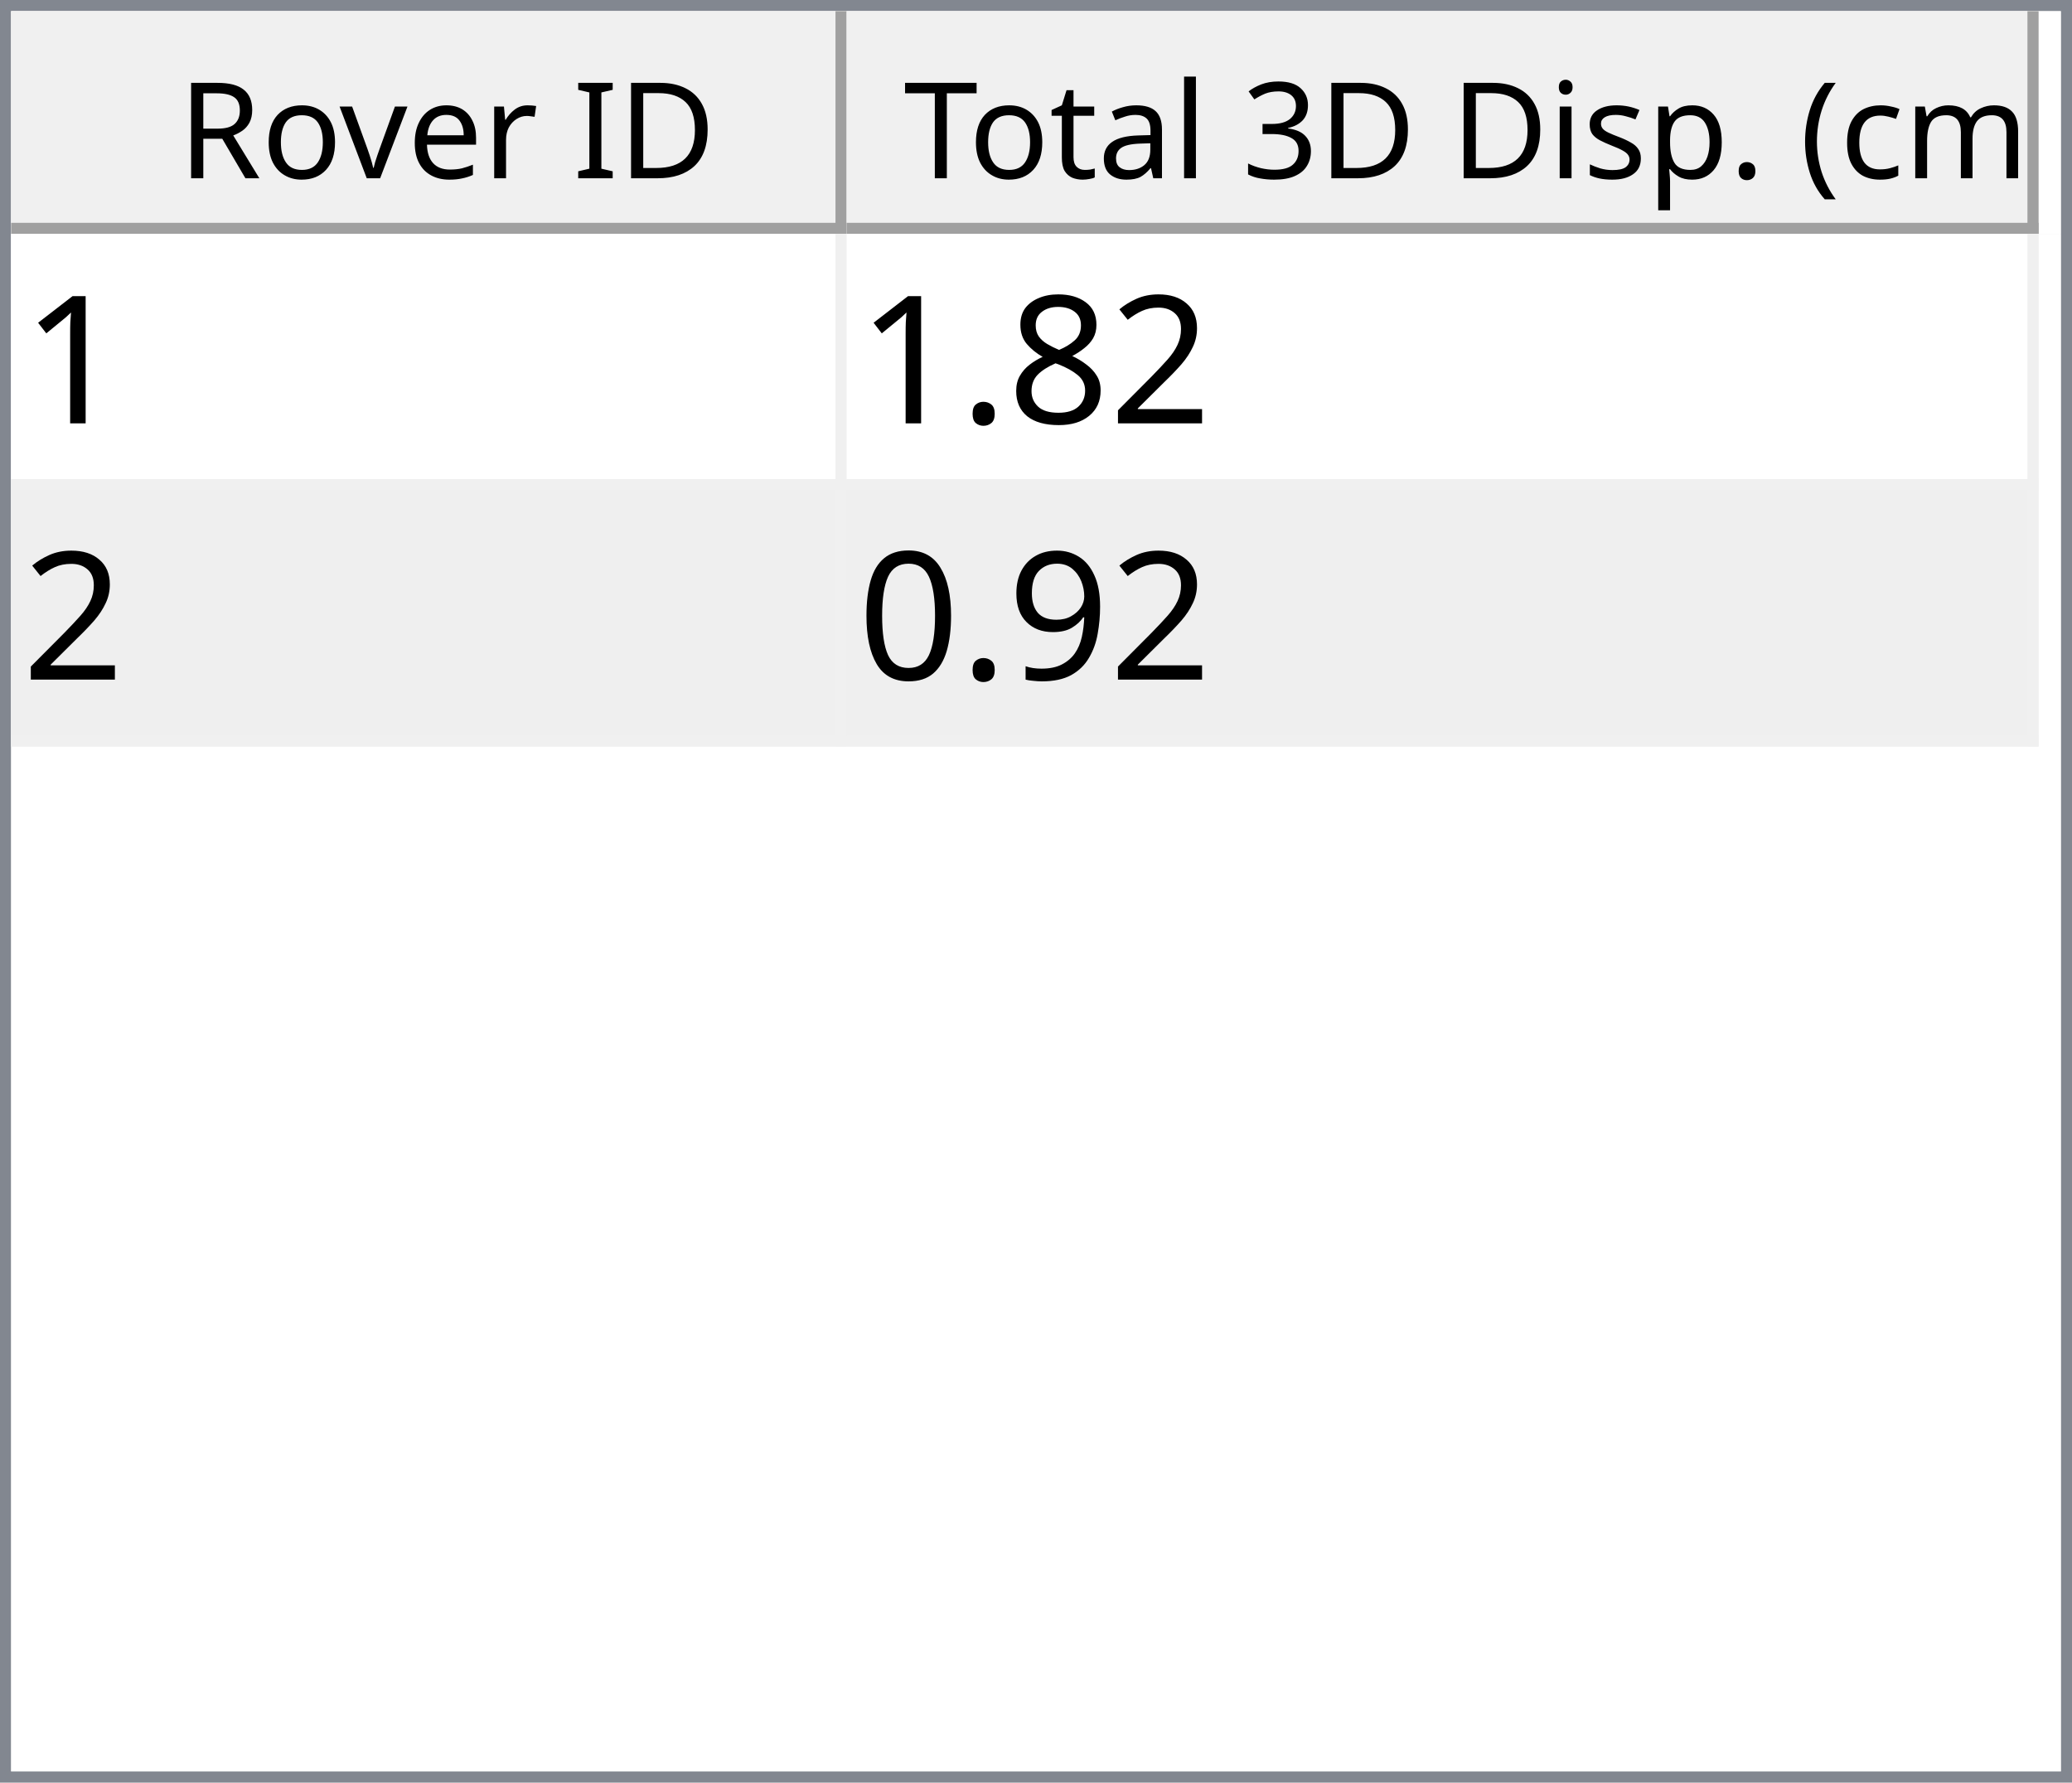
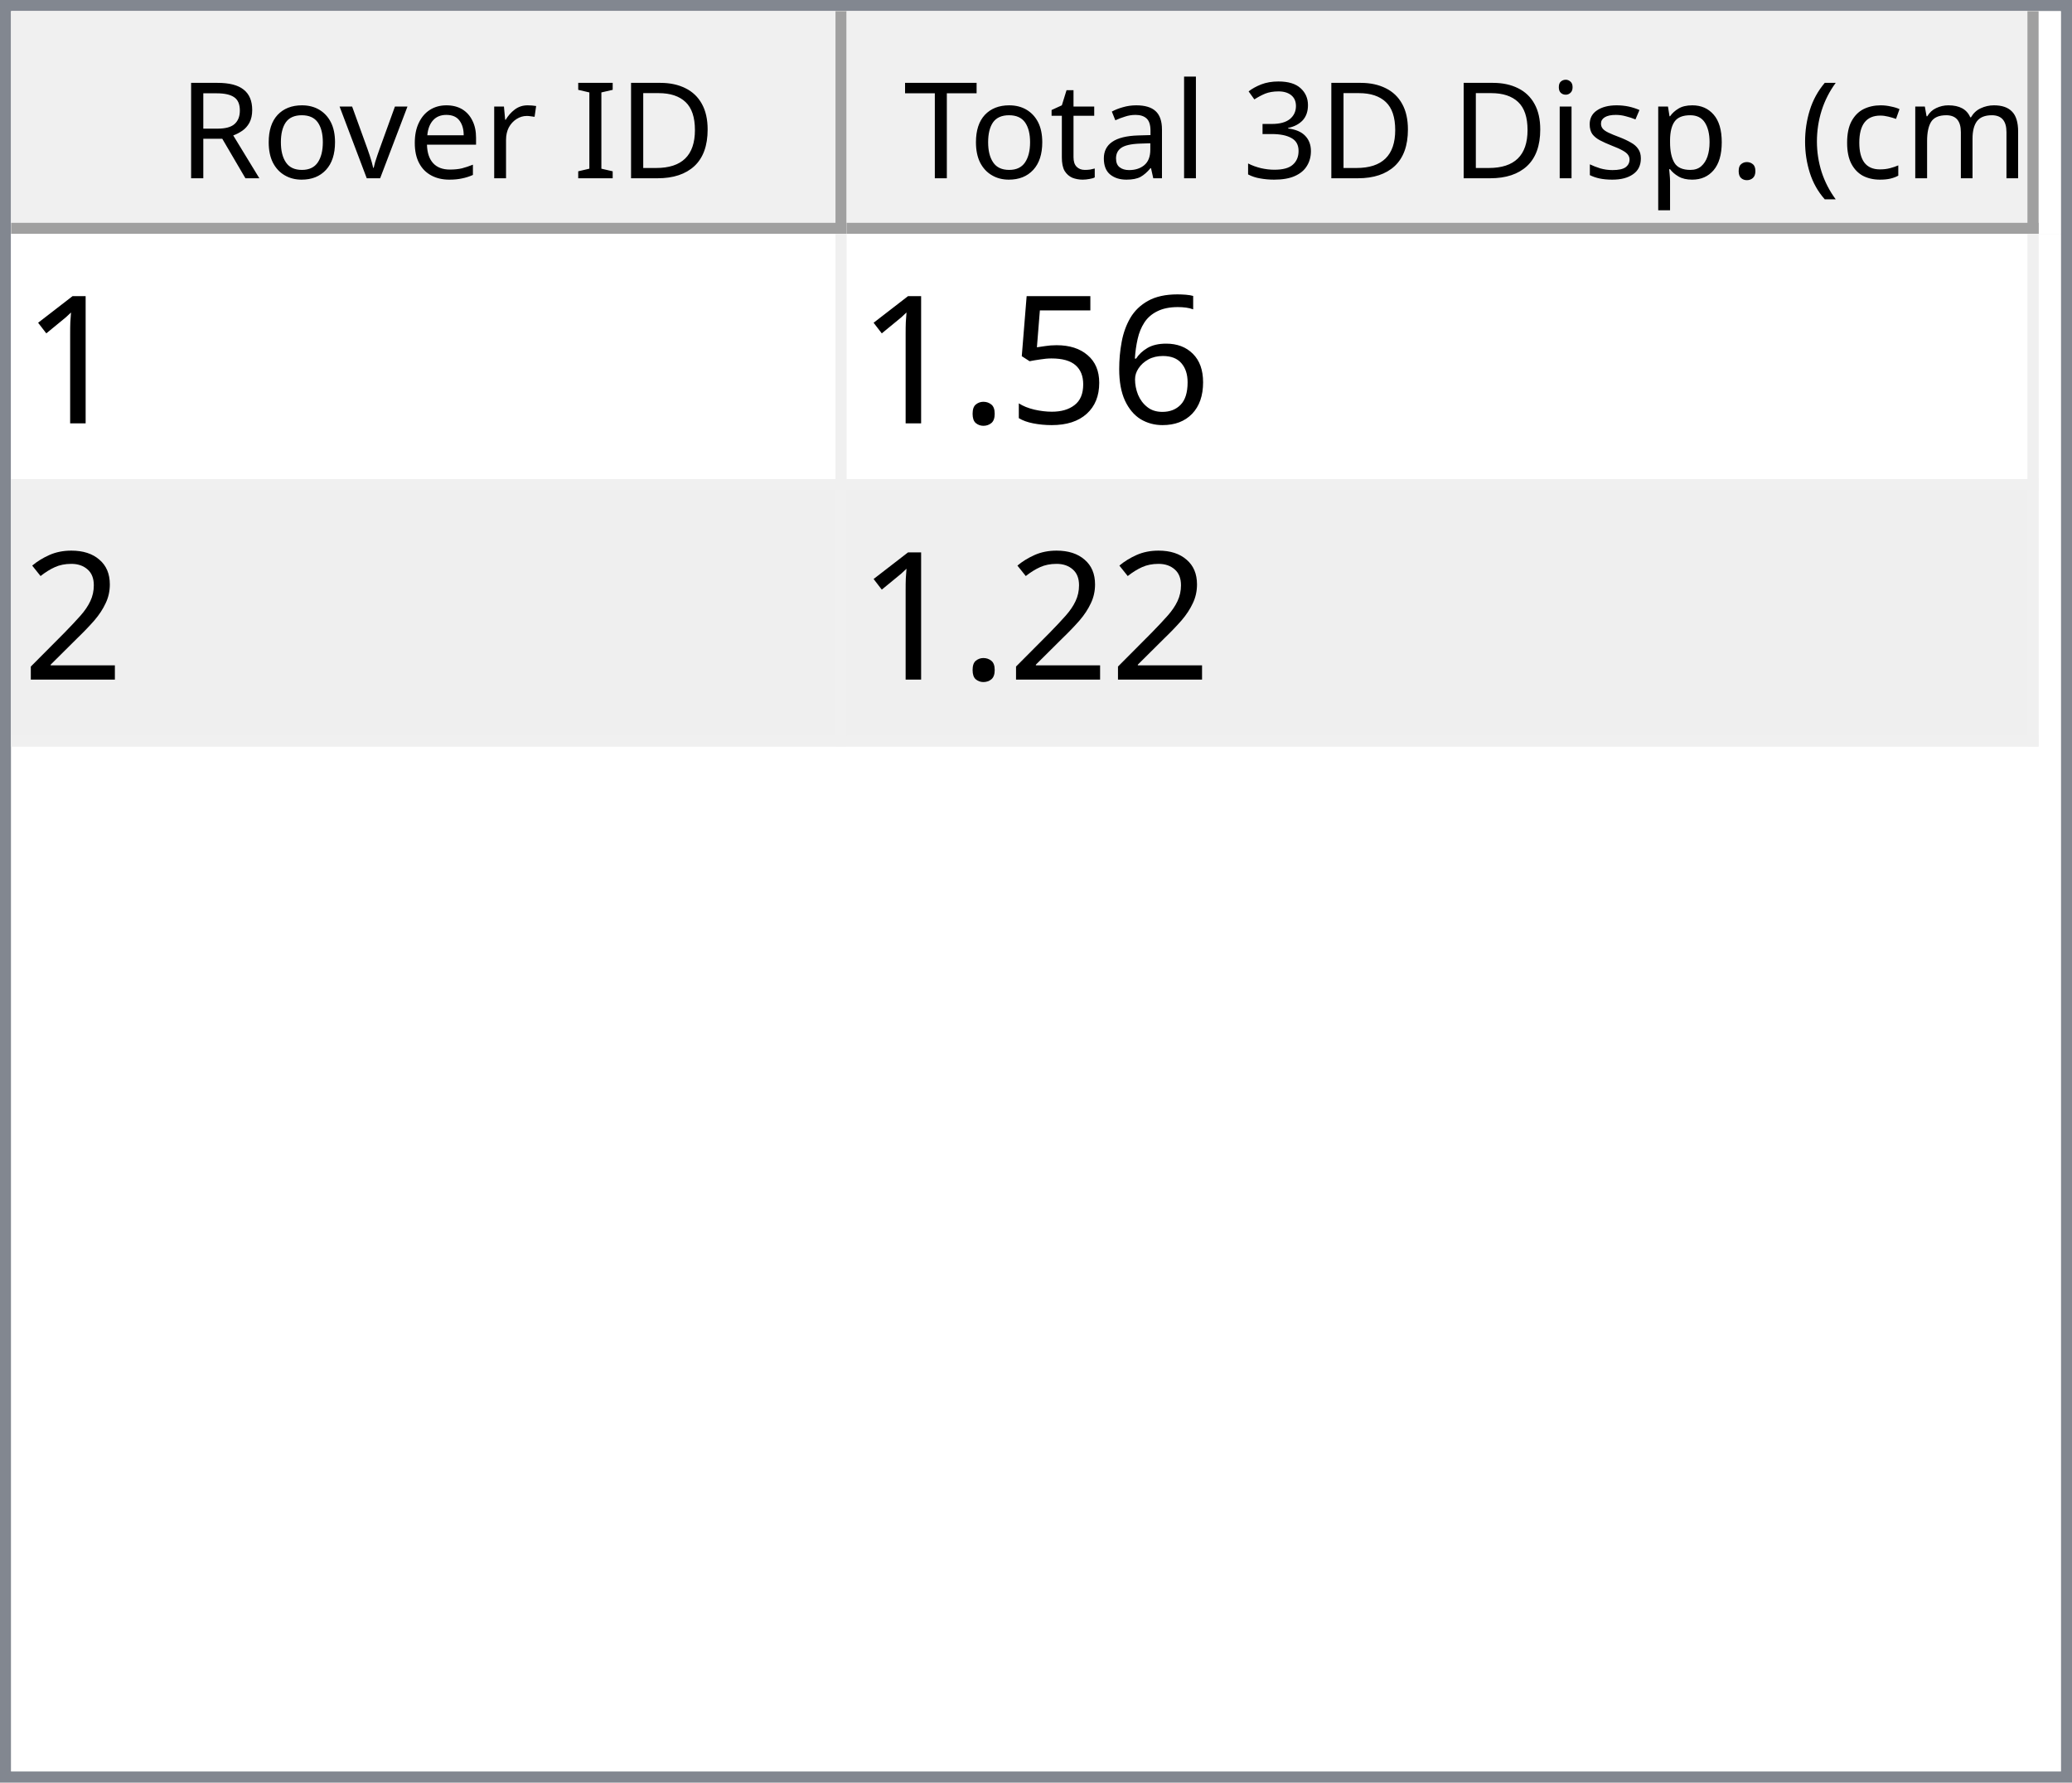
<svg xmlns="http://www.w3.org/2000/svg" style="fill-opacity:1; color-rendering:auto; color-interpolation:auto; text-rendering:auto; stroke:black; stroke-linecap:square; stroke-miterlimit:10; shape-rendering:auto; stroke-opacity:1; fill:black; stroke-dasharray:none; font-weight:normal; stroke-width:1; font-family:'Dialog'; font-style:normal; stroke-linejoin:miter; font-size:12px; stroke-dashoffset:0; image-rendering:auto;" width="186" height="160">
  <defs id="genericDefs" />
  <g>
    <defs id="defs1">
      <clipPath clipPathUnits="userSpaceOnUse" id="clipPath1">
        <path d="M0 0 L186 0 L186 160 L0 160 L0 0 Z" />
      </clipPath>
      <clipPath clipPathUnits="userSpaceOnUse" id="clipPath2">
        <path d="M0 0 L0 160 L186 160 L186 0 Z" />
      </clipPath>
      <clipPath clipPathUnits="userSpaceOnUse" id="clipPath3">
        <path d="M0 0 L0 20 L184 20 L184 0 Z" />
      </clipPath>
      <clipPath clipPathUnits="userSpaceOnUse" id="clipPath4">
        <path d="M0 0 L0 20 L75 20 L75 0 Z" />
      </clipPath>
      <clipPath clipPathUnits="userSpaceOnUse" id="clipPath5">
        <path d="M1 1 L1 19 L74 19 L74 1 Z" />
      </clipPath>
      <clipPath clipPathUnits="userSpaceOnUse" id="clipPath6">
        <path d="M0 0 L0 18 L73 18 L73 0 Z" />
      </clipPath>
      <clipPath clipPathUnits="userSpaceOnUse" id="clipPath7">
        <path d="M-0.5 -0.5 L-0.5 19.5 L74.5 19.5 L74.5 -0.5 Z" />
      </clipPath>
      <clipPath clipPathUnits="userSpaceOnUse" id="clipPath8">
        <path d="M0 0 L0 20 L107 20 L107 0 Z" />
      </clipPath>
      <clipPath clipPathUnits="userSpaceOnUse" id="clipPath9">
        <path d="M1 1 L1 19 L106 19 L106 1 Z" />
      </clipPath>
      <clipPath clipPathUnits="userSpaceOnUse" id="clipPath10">
        <path d="M0 0 L0 18 L105 18 L105 0 Z" />
      </clipPath>
      <clipPath clipPathUnits="userSpaceOnUse" id="clipPath11">
        <path d="M-0.5 -0.5 L-0.5 19.5 L106.5 19.5 L106.5 -0.5 Z" />
      </clipPath>
      <clipPath clipPathUnits="userSpaceOnUse" id="clipPath12">
        <path d="M0 0 L0 138 L184 138 L184 0 Z" />
      </clipPath>
      <clipPath clipPathUnits="userSpaceOnUse" id="clipPath13">
        <path d="M0 0 L0 46 L182 46 L182 0 Z" />
      </clipPath>
      <clipPath clipPathUnits="userSpaceOnUse" id="clipPath14">
        <path d="M-0.5 -0.5 L-0.5 45.5 L181.5 45.5 L181.5 -0.5 Z" />
      </clipPath>
      <clipPath clipPathUnits="userSpaceOnUse" id="clipPath15">
        <path d="M0 0 L0 22 L74 22 L74 0 Z" />
      </clipPath>
      <clipPath clipPathUnits="userSpaceOnUse" id="clipPath16">
        <path d="M0 0 L0 22 L106 22 L106 0 Z" />
      </clipPath>
      <font horiz-adv-x="64.551" id="font1">
        <font-face ascent="107.91" descent="25.098" units-per-em="100" style="font-style:normal; font-family:Segoe UI; font-weight:normal;" />
        <missing-glyph horiz-adv-x="64.551" d="M8.109 0 L8.109 68.266 L56.453 68.266 L56.453 0 L8.109 0 ZM15.328 7.234 L49.219 7.234 L49.219 61.031 L15.328 61.031 L15.328 7.234 Z" />
        <glyph unicode="D" horiz-adv-x="70.117" d="M9.188 0 L9.188 70.016 L28.516 70.016 Q65.531 70.016 65.531 35.891 Q65.531 19.672 55.25 9.836 Q44.969 0 27.734 0 L9.188 0 ZM17.391 62.594 L17.391 7.422 L27.828 7.422 Q41.609 7.422 49.273 14.797 Q56.938 22.172 56.938 35.688 Q56.938 62.594 28.328 62.594 L17.391 62.594 Z" />
        <glyph unicode="I" horiz-adv-x="26.611" d="M17.391 0 L9.188 0 L9.188 70.016 L17.391 70.016 L17.391 0 Z" />
        <glyph unicode=" " horiz-adv-x="27.393" d="" />
        <glyph unicode="r" horiz-adv-x="34.766" d="M34.188 41.891 Q32.078 43.5 28.125 43.5 Q23 43.5 19.555 38.672 Q16.109 33.844 16.109 25.484 L16.109 0 L8.109 0 L8.109 50 L16.109 50 L16.109 39.703 L16.312 39.703 Q18.016 44.969 21.531 47.922 Q25.047 50.875 29.391 50.875 Q32.516 50.875 34.188 50.203 L34.188 41.891 Z" />
        <glyph unicode="e" horiz-adv-x="52.295" d="M48.297 23 L12.984 23 Q13.188 14.656 17.484 10.109 Q21.781 5.562 29.297 5.562 Q37.75 5.562 44.828 11.141 L44.828 3.609 Q38.234 -1.172 27.391 -1.172 Q16.797 -1.172 10.742 5.641 Q4.688 12.453 4.688 24.812 Q4.688 36.469 11.305 43.82 Q17.922 51.172 27.734 51.172 Q37.547 51.172 42.922 44.828 Q48.297 38.484 48.297 27.203 L48.297 23 ZM40.094 29.781 Q40.047 36.719 36.75 40.578 Q33.453 44.438 27.594 44.438 Q21.922 44.438 17.969 40.383 Q14.016 36.328 13.094 29.781 L40.094 29.781 Z" />
        <glyph unicode="v" horiz-adv-x="47.9" d="M47.406 50 L27.484 0 L19.625 0 L0.688 50 L9.469 50 L22.172 13.672 Q23.578 9.672 23.922 6.688 L24.125 6.688 Q24.609 10.453 25.688 13.484 L38.969 50 L47.406 50 Z" />
        <glyph unicode="o" horiz-adv-x="58.594" d="M29 -1.172 Q17.922 -1.172 11.305 5.836 Q4.688 12.844 4.688 24.422 Q4.688 37.016 11.57 44.094 Q18.453 51.172 30.172 51.172 Q41.359 51.172 47.633 44.289 Q53.906 37.406 53.906 25.203 Q53.906 13.234 47.141 6.031 Q40.375 -1.172 29 -1.172 ZM29.594 44.438 Q21.875 44.438 17.383 39.188 Q12.891 33.938 12.891 24.703 Q12.891 15.828 17.43 10.695 Q21.969 5.562 29.594 5.562 Q37.359 5.562 41.531 10.594 Q45.703 15.625 45.703 24.906 Q45.703 34.281 41.531 39.359 Q37.359 44.438 29.594 44.438 Z" />
        <glyph unicode="R" horiz-adv-x="59.814" d="M59.375 0 L49.609 0 L37.891 19.625 Q36.281 22.359 34.766 24.289 Q33.25 26.219 31.664 27.438 Q30.078 28.656 28.25 29.219 Q26.422 29.781 24.125 29.781 L17.391 29.781 L17.391 0 L9.188 0 L9.188 70.016 L30.078 70.016 Q34.672 70.016 38.555 68.867 Q42.438 67.719 45.289 65.375 Q48.141 63.031 49.758 59.547 Q51.375 56.062 51.375 51.375 Q51.375 47.703 50.273 44.656 Q49.172 41.609 47.148 39.211 Q45.125 36.812 42.266 35.133 Q39.406 33.453 35.844 32.516 L35.844 32.328 Q37.594 31.547 38.891 30.547 Q40.188 29.547 41.359 28.18 Q42.531 26.812 43.68 25.078 Q44.828 23.344 46.234 21.047 L59.375 0 ZM17.391 62.594 L17.391 37.203 L28.516 37.203 Q31.594 37.203 34.203 38.133 Q36.812 39.062 38.719 40.797 Q40.625 42.531 41.703 45.047 Q42.781 47.562 42.781 50.688 Q42.781 56.297 39.141 59.445 Q35.5 62.594 28.609 62.594 L17.391 62.594 Z" />
        <glyph unicode=")" horiz-adv-x="30.176" d="M8.297 -15.922 L1.172 -15.922 Q16.406 2.344 16.406 26.812 Q16.406 51.469 1.078 70.016 L8.297 70.016 Q23.531 52.156 23.531 26.703 Q23.531 1.375 8.297 -15.922 Z" />
        <glyph unicode="m" horiz-adv-x="86.133" d="M79.109 0 L71.094 0 L71.094 28.719 Q71.094 37.016 68.531 40.727 Q65.969 44.438 59.906 44.438 Q54.781 44.438 51.195 39.75 Q47.609 35.062 47.609 28.516 L47.609 0 L39.594 0 L39.594 29.688 Q39.594 44.438 28.219 44.438 Q22.953 44.438 19.531 40.016 Q16.109 35.594 16.109 28.516 L16.109 0 L8.109 0 L8.109 50 L16.109 50 L16.109 42.094 L16.312 42.094 Q21.625 51.172 31.844 51.172 Q36.969 51.172 40.773 48.312 Q44.578 45.453 46 40.828 Q51.562 51.172 62.594 51.172 Q79.109 51.172 79.109 30.812 L79.109 0 Z" />
        <glyph unicode="c" horiz-adv-x="46.191" d="M42.188 2.297 Q36.422 -1.172 28.516 -1.172 Q17.828 -1.172 11.258 5.789 Q4.688 12.75 4.688 23.828 Q4.688 36.188 11.766 43.68 Q18.844 51.172 30.672 51.172 Q37.25 51.172 42.281 48.734 L42.281 40.531 Q36.719 44.438 30.375 44.438 Q22.703 44.438 17.797 38.945 Q12.891 33.453 12.891 24.516 Q12.891 15.719 17.508 10.641 Q22.125 5.562 29.891 5.562 Q36.422 5.562 42.188 9.906 L42.188 2.297 Z" />
        <glyph unicode="(" horiz-adv-x="30.176" d="M29.109 -15.922 L21.969 -15.922 Q6.844 1.375 6.844 26.703 Q6.844 52.156 21.969 70.016 L29.203 70.016 Q13.875 51.469 13.875 26.812 Q13.875 2.344 29.109 -15.922 Z" />
        <glyph unicode="." horiz-adv-x="21.68" d="M10.891 -1.078 Q8.641 -1.078 7.055 0.539 Q5.469 2.156 5.469 4.391 Q5.469 6.641 7.055 8.273 Q8.641 9.906 10.891 9.906 Q13.188 9.906 14.797 8.273 Q16.406 6.641 16.406 4.391 Q16.406 2.156 14.797 0.539 Q13.188 -1.078 10.891 -1.078 Z" />
        <glyph unicode="p" horiz-adv-x="58.789" d="M16.312 7.234 L16.109 7.234 L16.109 -23 L8.109 -23 L8.109 50 L16.109 50 L16.109 41.219 L16.312 41.219 Q22.219 51.172 33.594 51.172 Q43.266 51.172 48.688 44.461 Q54.109 37.75 54.109 26.469 Q54.109 13.922 48 6.375 Q41.891 -1.172 31.297 -1.172 Q21.578 -1.172 16.312 7.234 ZM16.109 27.391 L16.109 20.406 Q16.109 14.203 20.141 9.883 Q24.172 5.562 30.375 5.562 Q37.641 5.562 41.773 11.133 Q45.906 16.703 45.906 26.609 Q45.906 34.969 42.047 39.703 Q38.188 44.438 31.594 44.438 Q24.609 44.438 20.359 39.578 Q16.109 34.719 16.109 27.391 Z" />
        <glyph unicode="s" horiz-adv-x="42.432" d="M5.078 1.812 L5.078 10.406 Q11.625 5.562 19.484 5.562 Q30.031 5.562 30.031 12.594 Q30.031 14.594 29.125 15.992 Q28.219 17.391 26.68 18.461 Q25.141 19.531 23.07 20.383 Q21 21.234 18.609 22.172 Q15.281 23.484 12.766 24.828 Q10.25 26.172 8.57 27.859 Q6.891 29.547 6.031 31.695 Q5.172 33.844 5.172 36.719 Q5.172 40.234 6.789 42.945 Q8.406 45.656 11.086 47.484 Q13.766 49.312 17.211 50.242 Q20.656 51.172 24.312 51.172 Q30.812 51.172 35.938 48.922 L35.938 40.828 Q30.422 44.438 23.25 44.438 Q21 44.438 19.195 43.922 Q17.391 43.406 16.094 42.477 Q14.797 41.547 14.086 40.258 Q13.375 38.969 13.375 37.406 Q13.375 35.453 14.086 34.133 Q14.797 32.812 16.164 31.789 Q17.531 30.766 19.484 29.938 Q21.438 29.109 23.922 28.125 Q27.25 26.859 29.883 25.516 Q32.516 24.172 34.375 22.484 Q36.234 20.797 37.234 18.602 Q38.234 16.406 38.234 13.375 Q38.234 9.672 36.602 6.938 Q34.969 4.203 32.234 2.398 Q29.5 0.594 25.93 -0.289 Q22.359 -1.172 18.453 -1.172 Q10.75 -1.172 5.078 1.812 Z" />
        <glyph unicode="i" horiz-adv-x="24.219" d="M12.203 62.703 Q10.062 62.703 8.547 64.164 Q7.031 65.625 7.031 67.875 Q7.031 70.125 8.547 71.609 Q10.062 73.094 12.203 73.094 Q14.406 73.094 15.945 71.609 Q17.484 70.125 17.484 67.875 Q17.484 65.719 15.945 64.211 Q14.406 62.703 12.203 62.703 ZM16.109 0 L8.109 0 L8.109 50 L16.109 50 L16.109 0 Z" />
        <glyph unicode="3" horiz-adv-x="53.906" d="M46.531 19.828 Q46.531 15.094 44.75 11.211 Q42.969 7.328 39.719 4.57 Q36.469 1.812 31.93 0.297 Q27.391 -1.219 21.922 -1.219 Q11.922 -1.219 6 2.594 L6 11.188 Q13.094 5.609 22.219 5.609 Q25.875 5.609 28.828 6.539 Q31.781 7.469 33.906 9.227 Q36.031 10.984 37.18 13.477 Q38.328 15.969 38.328 19.094 Q38.328 32.812 18.797 32.812 L12.984 32.812 L12.984 39.594 L18.5 39.594 Q35.797 39.594 35.797 52.484 Q35.797 64.406 22.609 64.406 Q15.188 64.406 8.688 59.422 L8.688 67.188 Q15.375 71.188 24.609 71.188 Q29 71.188 32.57 69.969 Q36.141 68.75 38.68 66.555 Q41.219 64.359 42.609 61.281 Q44 58.203 44 54.5 Q44 40.672 30.031 36.719 L30.031 36.531 Q33.594 36.141 36.625 34.797 Q39.656 33.453 41.852 31.305 Q44.047 29.156 45.289 26.25 Q46.531 23.344 46.531 19.828 Z" />
        <glyph unicode="l" horiz-adv-x="24.219" d="M16.109 0 L8.109 0 L8.109 74.031 L16.109 74.031 L16.109 0 Z" />
        <glyph unicode="a" horiz-adv-x="50.879" d="M43.891 0 L35.891 0 L35.891 7.812 L35.688 7.812 Q30.469 -1.172 20.312 -1.172 Q12.844 -1.172 8.617 2.781 Q4.391 6.734 4.391 13.281 Q4.391 27.297 20.906 29.594 L35.891 31.688 Q35.891 44.438 25.594 44.438 Q16.547 44.438 9.281 38.281 L9.281 46.484 Q16.656 51.172 26.266 51.172 Q43.891 51.172 43.891 32.516 L43.891 0 ZM35.891 25.297 L23.828 23.641 Q18.266 22.859 15.43 20.875 Q12.594 18.891 12.594 13.875 Q12.594 10.203 15.211 7.883 Q17.828 5.562 22.172 5.562 Q28.125 5.562 32.008 9.742 Q35.891 13.922 35.891 20.312 L35.891 25.297 Z" />
        <glyph unicode="t" horiz-adv-x="33.887" d="M31.297 0.484 Q28.469 -1.078 23.828 -1.078 Q10.688 -1.078 10.688 13.578 L10.688 43.172 L2.094 43.172 L2.094 50 L10.688 50 L10.688 62.203 L18.703 64.797 L18.703 50 L31.297 50 L31.297 43.172 L18.703 43.172 L18.703 14.984 Q18.703 9.969 20.414 7.82 Q22.125 5.672 26.078 5.672 Q29.109 5.672 31.297 7.328 L31.297 0.484 Z" />
        <glyph unicode="T" horiz-adv-x="52.393" d="M50.594 62.594 L30.375 62.594 L30.375 0 L22.172 0 L22.172 62.594 L2 62.594 L2 70.016 L50.594 70.016 L50.594 62.594 Z" />
      </font>
      <font horiz-adv-x="75.0" id="font2">
        <font-face ascent="100.537" descent="21.973" units-per-em="100" style="font-style:normal; font-family:sans-serif; font-weight:normal;" />
        <missing-glyph horiz-adv-x="75.0" d="M12.5 0 L12.5 62.5 L62.5 62.5 L62.5 0 L12.5 0 ZM14.062 1.562 L60.938 1.562 L60.938 60.938 L14.062 60.938 L14.062 1.562 Z" />
        <glyph unicode="1" horiz-adv-x="55.615" d="M37.25 0 L28.469 0 L28.469 56 Q25.297 52.984 20.141 49.953 Q14.984 46.922 10.891 45.406 L10.891 53.906 Q18.266 57.375 23.781 62.305 Q29.297 67.234 31.594 71.875 L37.25 71.875 L37.25 0 Z" />
+         <glyph unicode="6" horiz-adv-x="55.615" d="M49.75 54.047 L41.016 53.375 Q39.844 58.547 37.703 60.891 Q34.125 64.656 28.906 64.656 Q24.703 64.656 21.531 62.312 Q17.391 59.281 14.992 53.469 Q12.594 47.656 12.5 36.922 Q15.672 41.75 20.266 44.094 Q24.859 46.438 29.891 46.438 Q38.672 46.438 44.852 39.969 Q51.031 33.5 51.031 23.25 Q51.031 16.5 48.125 10.719 Q45.219 4.938 40.141 1.859 Q35.062 -1.219 28.609 -1.219 Q17.625 -1.219 10.695 6.859 Q3.766 14.938 3.766 33.5 Q3.766 54.25 11.422 63.672 Q18.109 71.875 29.438 71.875 Q37.891 71.875 43.289 67.141 Q48.688 62.406 49.75 54.047 ZM13.875 23.188 Q13.875 18.656 15.797 14.508 Q17.719 10.359 21.188 8.18 Q24.656 6 28.469 6 Q34.031 6 38.039 10.492 Q42.047 14.984 42.047 22.703 Q42.047 30.125 38.086 34.398 Q34.125 38.672 28.125 38.672 Q22.172 38.672 18.023 34.398 Q13.875 30.125 13.875 23.188 Z" />
+         <glyph unicode="5" horiz-adv-x="55.615" d="M4.156 18.75 L13.375 19.531 Q14.406 12.797 18.141 9.398 Q21.875 6 27.156 6 Q33.5 6 37.891 10.789 Q42.281 15.578 42.281 23.484 Q42.281 31 38.062 35.352 Q33.844 39.703 27 39.703 Q22.75 39.703 19.336 37.773 Q15.922 35.844 13.969 32.766 L5.719 33.844 L12.641 70.609 L48.25 70.609 L48.25 62.203 L19.672 62.203 L15.828 42.969 Q22.266 47.469 29.344 47.469 Q38.719 47.469 45.164 40.969 Q51.609 34.469 51.609 24.266 Q51.609 14.547 45.953 7.469 Q39.062 -1.219 27.156 -1.219 Q17.391 -1.219 11.211 4.25 Q5.031 9.719 4.156 18.75 Z" />
+         <glyph unicode="." horiz-adv-x="27.783" d="M9.078 0 L9.078 10.016 L19.094 10.016 L19.094 0 L9.078 0 Z" />
        <glyph unicode="2" horiz-adv-x="55.615" d="M50.344 8.453 L50.344 0 L3.031 0 Q2.938 3.172 4.047 6.109 Q5.859 10.938 9.836 15.625 Q13.812 20.312 21.344 26.469 Q33.016 36.031 37.117 41.625 Q41.219 47.219 41.219 52.203 Q41.219 57.422 37.477 61.008 Q33.734 64.594 27.734 64.594 Q21.391 64.594 17.578 60.789 Q13.766 56.984 13.719 50.25 L4.688 51.172 Q5.609 61.281 11.664 66.578 Q17.719 71.875 27.938 71.875 Q38.234 71.875 44.242 66.164 Q50.25 60.453 50.25 52 Q50.25 47.703 48.492 43.555 Q46.734 39.406 42.656 34.812 Q38.578 30.219 29.109 22.219 Q21.188 15.578 18.945 13.211 Q16.703 10.844 15.234 8.453 L50.344 8.453 Z" />
-         <glyph unicode="8" horiz-adv-x="55.615" d="M17.672 38.812 Q12.203 40.828 9.57 44.539 Q6.938 48.25 6.938 53.422 Q6.938 61.234 12.555 66.555 Q18.172 71.875 27.484 71.875 Q36.859 71.875 42.578 66.43 Q48.297 60.984 48.297 53.172 Q48.297 48.188 45.68 44.508 Q43.062 40.828 37.75 38.812 Q44.344 36.672 47.781 31.883 Q51.219 27.094 51.219 20.453 Q51.219 11.281 44.727 5.031 Q38.234 -1.219 27.641 -1.219 Q17.047 -1.219 10.547 5.055 Q4.047 11.328 4.047 20.703 Q4.047 27.688 7.594 32.398 Q11.141 37.109 17.672 38.812 ZM15.922 53.719 Q15.922 48.641 19.195 45.414 Q22.469 42.188 27.688 42.188 Q32.766 42.188 36.016 45.383 Q39.266 48.578 39.266 53.219 Q39.266 58.062 35.914 61.359 Q32.562 64.656 27.594 64.656 Q22.562 64.656 19.242 61.43 Q15.922 58.203 15.922 53.719 ZM13.094 20.656 Q13.094 16.891 14.875 13.375 Q16.656 9.859 20.172 7.93 Q23.688 6 27.734 6 Q34.031 6 38.133 10.055 Q42.234 14.109 42.234 20.359 Q42.234 26.703 38.016 30.859 Q33.797 35.016 27.438 35.016 Q21.234 35.016 17.164 30.914 Q13.094 26.812 13.094 20.656 Z" />
-         <glyph unicode="." horiz-adv-x="27.783" d="M9.078 0 L9.078 10.016 L19.094 10.016 L19.094 0 L9.078 0 Z" />
-         <glyph unicode="9" horiz-adv-x="55.615" d="M5.469 16.547 L13.922 17.328 Q14.984 11.375 18.016 8.688 Q21.047 6 25.781 6 Q29.828 6 32.883 7.859 Q35.938 9.719 37.891 12.82 Q39.844 15.922 41.164 21.195 Q42.484 26.469 42.484 31.938 Q42.484 32.516 42.438 33.688 Q39.797 29.5 35.234 26.883 Q30.672 24.266 25.344 24.266 Q16.453 24.266 10.305 30.711 Q4.156 37.156 4.156 47.703 Q4.156 58.594 10.578 65.234 Q17 71.875 26.656 71.875 Q33.641 71.875 39.43 68.117 Q45.219 64.359 48.219 57.398 Q51.219 50.438 51.219 37.25 Q51.219 23.531 48.242 15.406 Q45.266 7.281 39.383 3.031 Q33.5 -1.219 25.594 -1.219 Q17.188 -1.219 11.867 3.445 Q6.547 8.109 5.469 16.547 ZM41.453 48.141 Q41.453 55.719 37.43 60.156 Q33.406 64.594 27.734 64.594 Q21.875 64.594 17.531 59.812 Q13.188 55.031 13.188 47.406 Q13.188 40.578 17.312 36.305 Q21.438 32.031 27.484 32.031 Q33.594 32.031 37.523 36.305 Q41.453 40.578 41.453 48.141 Z" />
-         <glyph unicode="0" horiz-adv-x="55.615" d="M4.156 35.297 Q4.156 48 6.766 55.742 Q9.375 63.484 14.523 67.68 Q19.672 71.875 27.484 71.875 Q33.25 71.875 37.594 69.555 Q41.938 67.234 44.773 62.867 Q47.609 58.5 49.219 52.227 Q50.828 45.953 50.828 35.297 Q50.828 22.703 48.242 14.969 Q45.656 7.234 40.508 3.008 Q35.359 -1.219 27.484 -1.219 Q17.141 -1.219 11.234 6.203 Q4.156 15.141 4.156 35.297 ZM13.188 35.297 Q13.188 17.672 17.312 11.836 Q21.438 6 27.484 6 Q33.547 6 37.672 11.859 Q41.797 17.719 41.797 35.297 Q41.797 52.984 37.672 58.789 Q33.547 64.594 27.391 64.594 Q21.344 64.594 17.719 59.469 Q13.188 52.938 13.188 35.297 Z" />
      </font>
    </defs>
    <g style="fill:white; stroke:white;">
      <rect x="0" y="0" width="186" style="clip-path:url(#clipPath1); stroke:none;" height="160" />
    </g>
    <g style="fill:white; text-rendering:optimizeSpeed; color-rendering:optimizeSpeed; image-rendering:optimizeSpeed; shape-rendering:crispEdges; stroke:white; color-interpolation:sRGB;">
      <rect x="0" width="186" height="160" y="0" style="stroke:none;" />
      <path style="stroke:none;" d="M0 160 L186 160 L186 0 L0 0 Z" />
    </g>
    <g style="fill:rgb(240,240,240); font-family:'Segoe UI'; stroke:rgb(240,240,240);">
      <rect x="0" y="0" width="186" style="clip-path:url(#clipPath2); stroke:none;" height="160" />
    </g>
    <g style="fill:rgb(130,135,144); font-family:'Segoe UI'; stroke:rgb(130,135,144);">
      <path d="M0 0 L186 0 L186 160 L0 160 L0 0 ZM1 1 L185 1 L185 159 L1 159 L1 1 Z" style="fill-rule:evenodd; clip-path:url(#clipPath2); stroke:none;" />
    </g>
    <g style="fill:white; font-family:'Segoe UI'; stroke:white;" transform="translate(1,1)">
      <rect x="0" y="0" width="184" style="clip-path:url(#clipPath3); stroke:none;" height="20" />
    </g>
    <g style="fill:rgb(240,240,240); font-family:'Segoe UI'; stroke:rgb(240,240,240);" transform="translate(1,1)">
      <rect x="0" y="0" width="75" style="clip-path:url(#clipPath4); stroke:none;" height="20" />
    </g>
    <g style="font-family:'Segoe UI';" transform="translate(2,2)">
      <text x="14" xml:space="preserve" y="14" style="clip-path:url(#clipPath6); stroke:none;">Rover ID</text>
    </g>
    <g style="fill:rgb(160,160,160); font-family:'Segoe UI'; stroke:rgb(160,160,160); stroke-linejoin:bevel;" transform="translate(1.5,1.5)">
      <line x1="74" x2="74" y1="0" style="fill:none; clip-path:url(#clipPath7);" y2="19" />
    </g>
    <g style="fill:rgb(160,160,160); font-family:'Segoe UI'; stroke:rgb(160,160,160); stroke-linejoin:bevel;" transform="matrix(1,0,0,1,1,1) translate(0.5,0.5)">
      <line x1="0" x2="74" y1="19" style="fill:none; clip-path:url(#clipPath7);" y2="19" />
    </g>
    <g style="fill:rgb(240,240,240); font-family:'Segoe UI'; stroke:rgb(240,240,240);" transform="translate(76,1)">
      <rect x="0" y="0" width="107" style="clip-path:url(#clipPath8); stroke:none;" height="20" />
    </g>
    <g style="font-family:'Segoe UI';" transform="translate(77,2)">
      <text x="1" xml:space="preserve" y="14" style="clip-path:url(#clipPath10); stroke:none;"> Total 3D Disp. (cm)</text>
    </g>
    <g style="fill:rgb(160,160,160); font-family:'Segoe UI'; stroke:rgb(160,160,160); stroke-linejoin:bevel;" transform="translate(76.5,1.5)">
      <line x1="106" x2="106" y1="0" style="fill:none; clip-path:url(#clipPath11);" y2="19" />
    </g>
    <g style="fill:rgb(160,160,160); font-family:'Segoe UI'; stroke:rgb(160,160,160); stroke-linejoin:bevel;" transform="matrix(1,0,0,1,76,1) translate(0.5,0.5)">
      <line x1="0" x2="106" y1="19" style="fill:none; clip-path:url(#clipPath11);" y2="19" />
    </g>
    <g style="fill:white; font-family:'Segoe UI'; stroke:white;" transform="translate(1,21)">
      <rect x="0" y="0" width="184" style="clip-path:url(#clipPath12); stroke:none;" height="138" />
    </g>
    <g style="fill:rgb(240,240,240); font-size:16px; font-family:sans-serif; stroke:rgb(240,240,240);" transform="translate(1,21)">
      <rect x="0" y="0" width="182" style="clip-path:url(#clipPath13); stroke:none;" height="46" />
      <line transform="translate(0.5,0.5)" x1="0" x2="181" y1="22" style="clip-path:url(#clipPath14); fill:none; stroke-linejoin:bevel;" y2="22" />
    </g>
    <g transform="matrix(1,0,0,1,1,21) translate(0.5,0.5)" style="fill:rgb(240,240,240); font-size:16px; font-family:sans-serif; stroke:rgb(240,240,240); stroke-linejoin:bevel;">
      <line x1="0" x2="181" y1="45" style="fill:none; clip-path:url(#clipPath14);" y2="45" />
    </g>
    <g transform="matrix(1,0,0,1,1,21) translate(0.5,0.5)" style="fill:rgb(240,240,240); font-size:16px; font-family:sans-serif; stroke:rgb(240,240,240); stroke-linejoin:bevel;">
      <line x1="74" x2="74" y1="0" style="fill:none; clip-path:url(#clipPath14);" y2="45" />
    </g>
    <g transform="matrix(1,0,0,1,1,21) translate(0.5,0.5)" style="fill:rgb(240,240,240); font-size:16px; font-family:sans-serif; stroke:rgb(240,240,240); stroke-linejoin:bevel;">
      <line x1="181" x2="181" y1="0" style="fill:none; clip-path:url(#clipPath14);" y2="45" />
    </g>
    <g style="fill:white; font-size:16px; font-family:sans-serif; stroke:white;" transform="matrix(1,0,0,1,1,21)">
      <rect x="0" y="0" width="74" style="clip-path:url(#clipPath15); stroke:none;" height="22" />
      <text x="1" y="17" style="fill:black; clip-path:url(#clipPath15); stroke:none;" xml:space="preserve">1</text>
    </g>
    <g style="fill:white; font-size:16px; font-family:sans-serif; stroke:white;" transform="matrix(1,0,0,1,1,21) translate(75,0)">
      <rect x="0" y="0" width="106" style="clip-path:url(#clipPath16); stroke:none;" height="22" />
-       <text x="1" y="17" style="fill:black; clip-path:url(#clipPath16); stroke:none;" xml:space="preserve">1.82</text>
+       <text x="1" y="17" style="fill:black; clip-path:url(#clipPath16); stroke:none;" xml:space="preserve">1.56</text>
    </g>
    <g style="fill:rgb(239,239,239); font-size:16px; font-family:sans-serif; stroke:rgb(239,239,239);" transform="matrix(1,0,0,1,1,21) translate(0,23)">
      <rect x="0" y="0" width="74" style="clip-path:url(#clipPath15); stroke:none;" height="22" />
      <text x="1" y="17" style="fill:black; clip-path:url(#clipPath15); stroke:none;" xml:space="preserve">2</text>
    </g>
    <g style="fill:rgb(239,239,239); font-size:16px; font-family:sans-serif; stroke:rgb(239,239,239);" transform="matrix(1,0,0,1,1,21) translate(75,23)">
      <rect x="0" y="0" width="106" style="clip-path:url(#clipPath16); stroke:none;" height="22" />
-       <text x="1" y="17" style="fill:black; clip-path:url(#clipPath16); stroke:none;" xml:space="preserve">0.92</text>
+       <text x="1" y="17" style="fill:black; clip-path:url(#clipPath16); stroke:none;" xml:space="preserve">1.22</text>
    </g>
  </g>
</svg>
